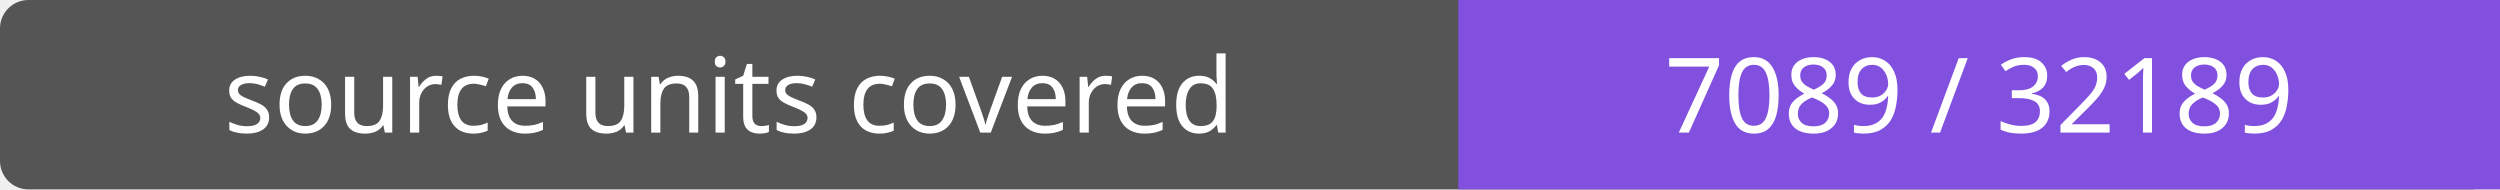
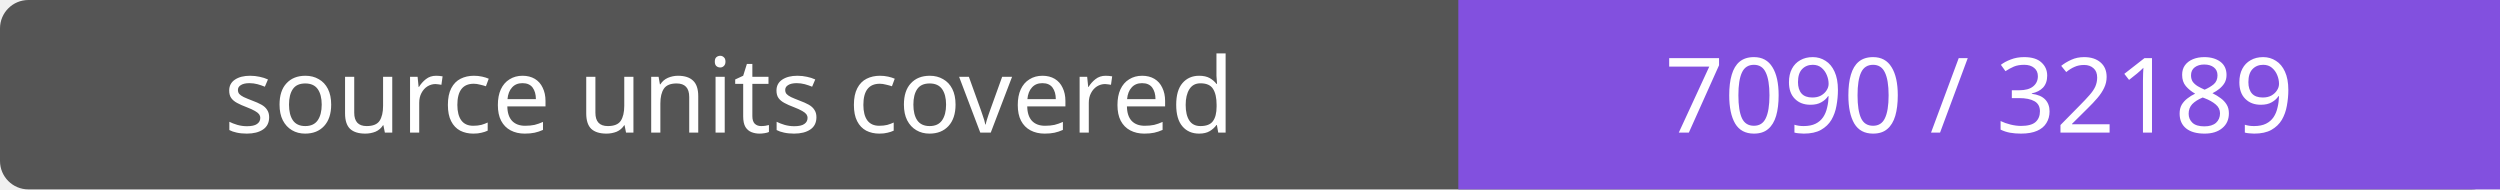
- <svg xmlns="http://www.w3.org/2000/svg" width="264" height="20" role="img" aria-label="source units covered: 7089 / 32189">
+ <svg xmlns="http://www.w3.org/2000/svg" width="264" height="20" role="img" aria-label="source units covered: 7090 / 32189">
  <rect width="264" height="20" rx="3" fill="#555" />
  <path fill="#8250df" d="M154 0h110v20H154z" />
  <g fill="#fff" text-anchor="middle" font-family="Verdana,sans-serif" font-size="11">
    <text x="77.0" y="14">source units covered</text>
-     <text x="209.0" y="14">7089 / 32189</text>
+     <text x="209.0" y="14">7090 / 32189</text>
  </g>
</svg>
